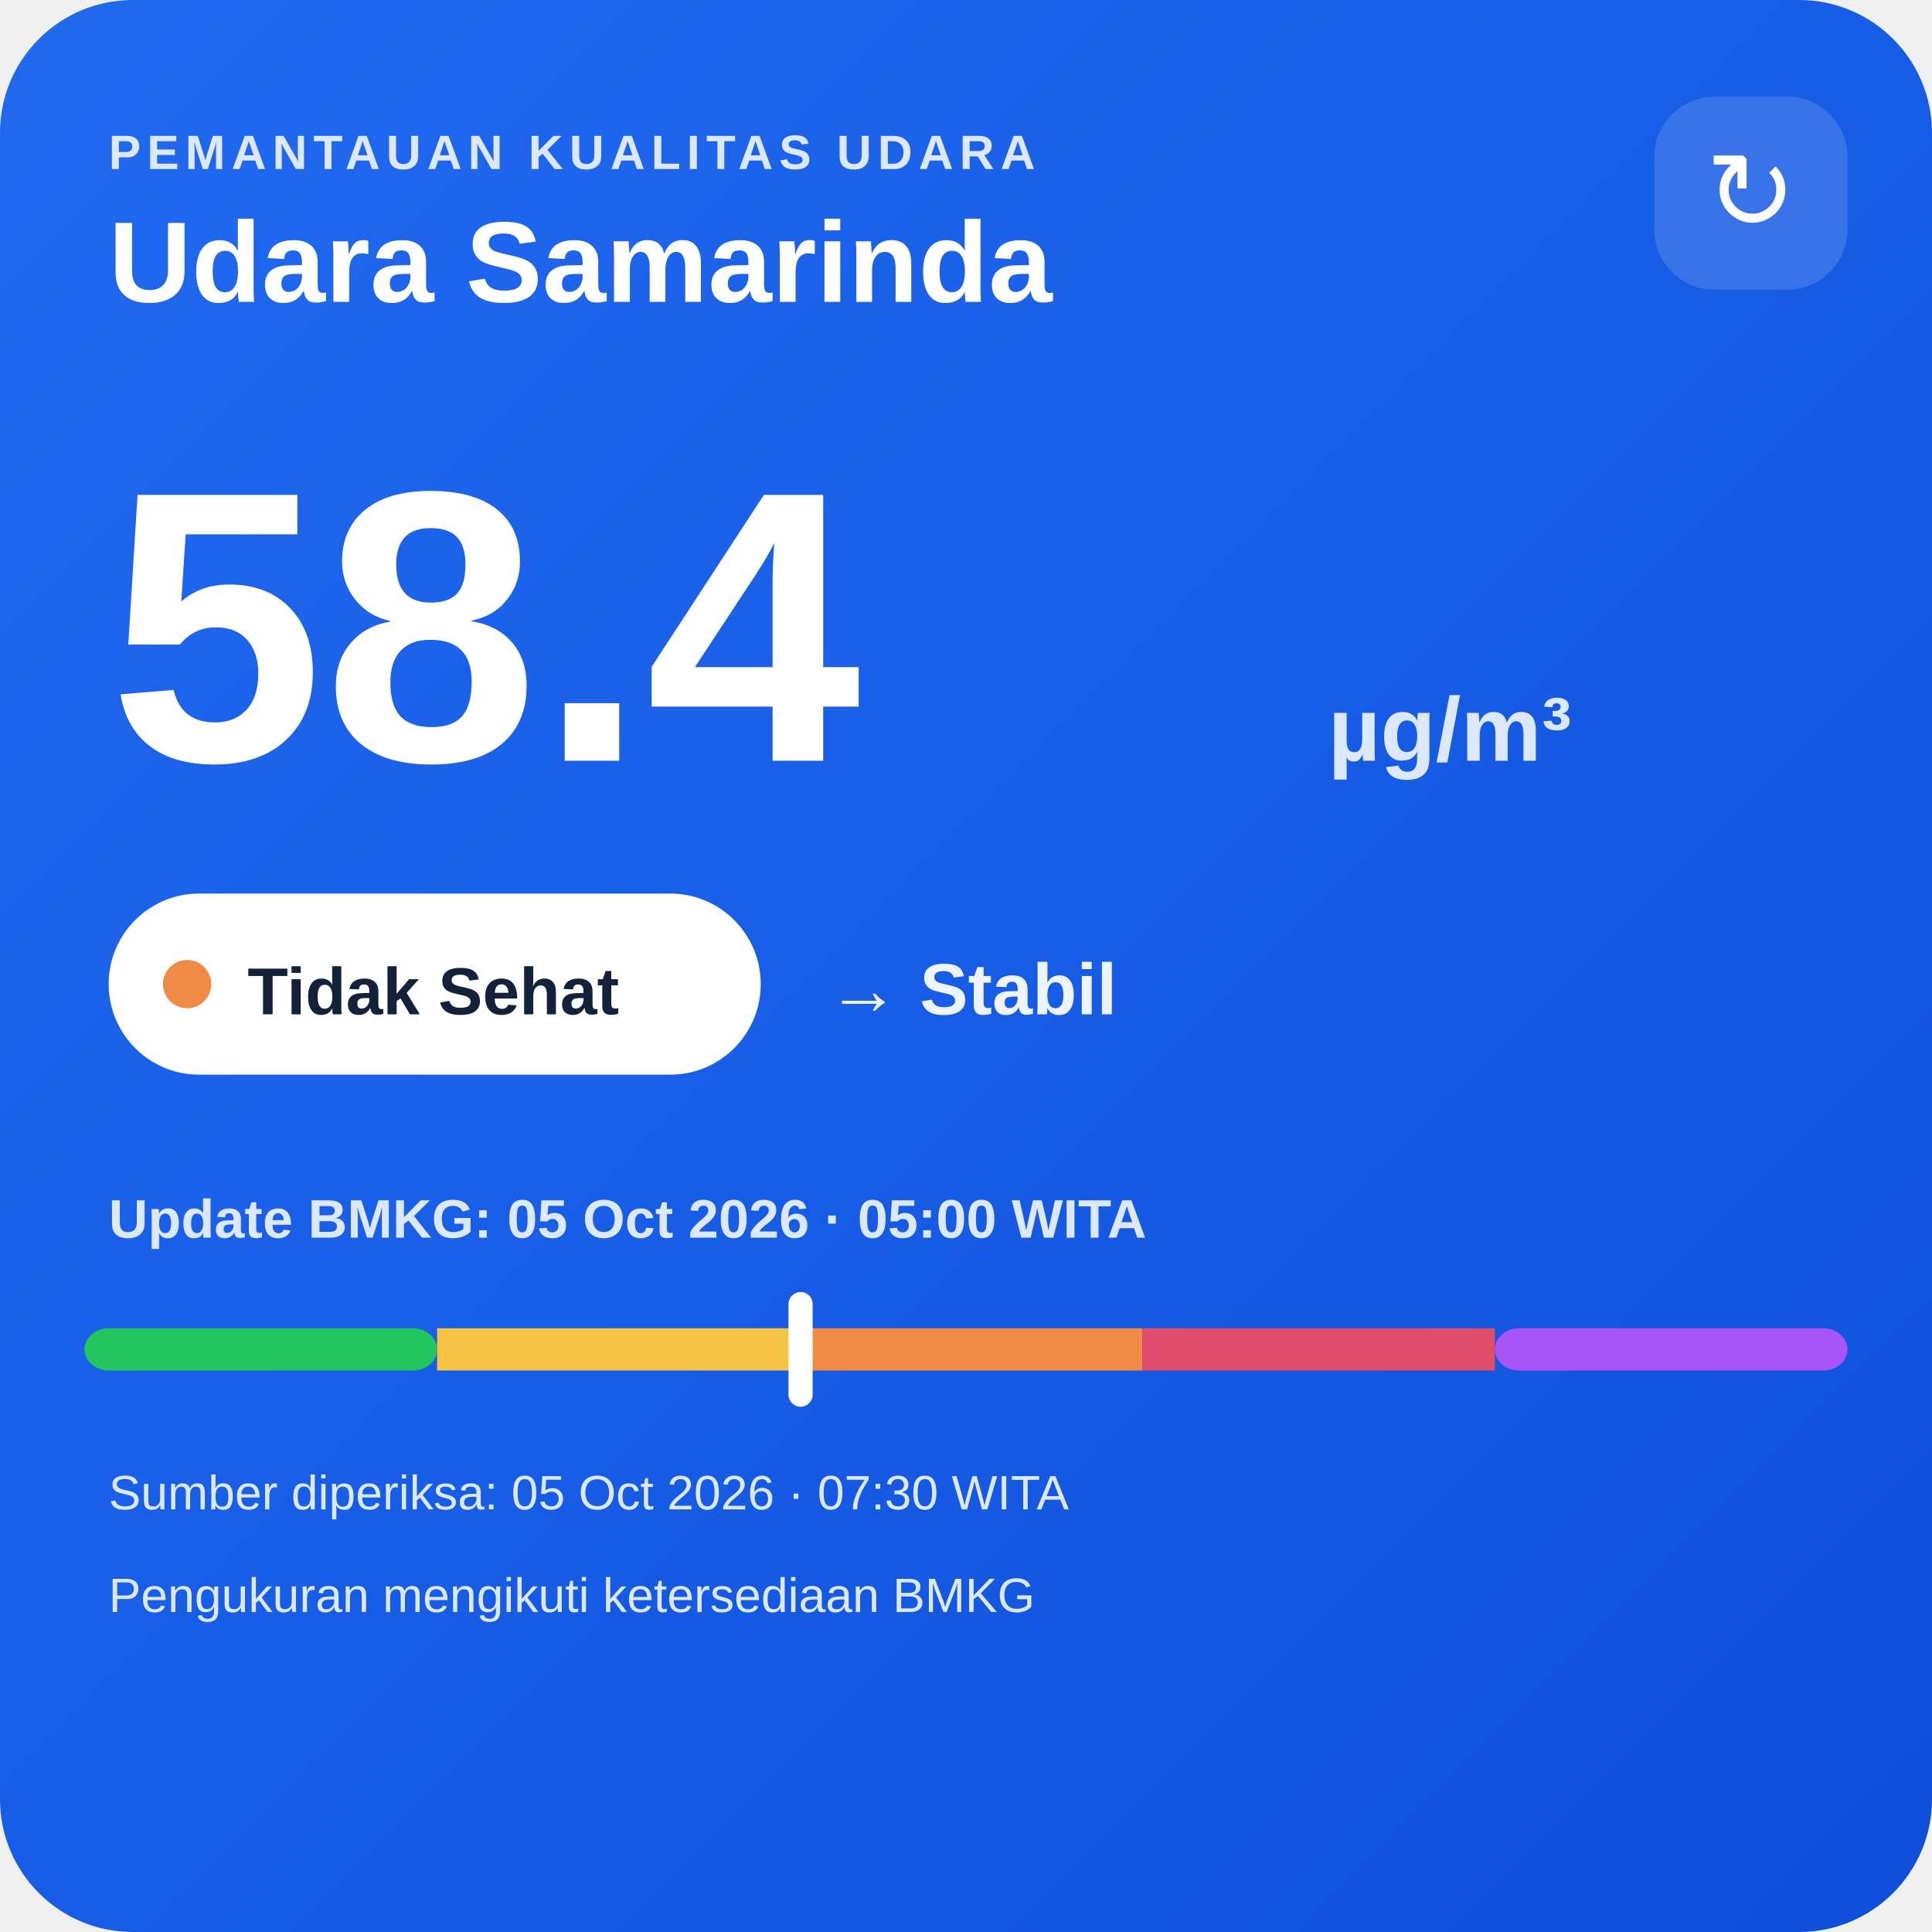
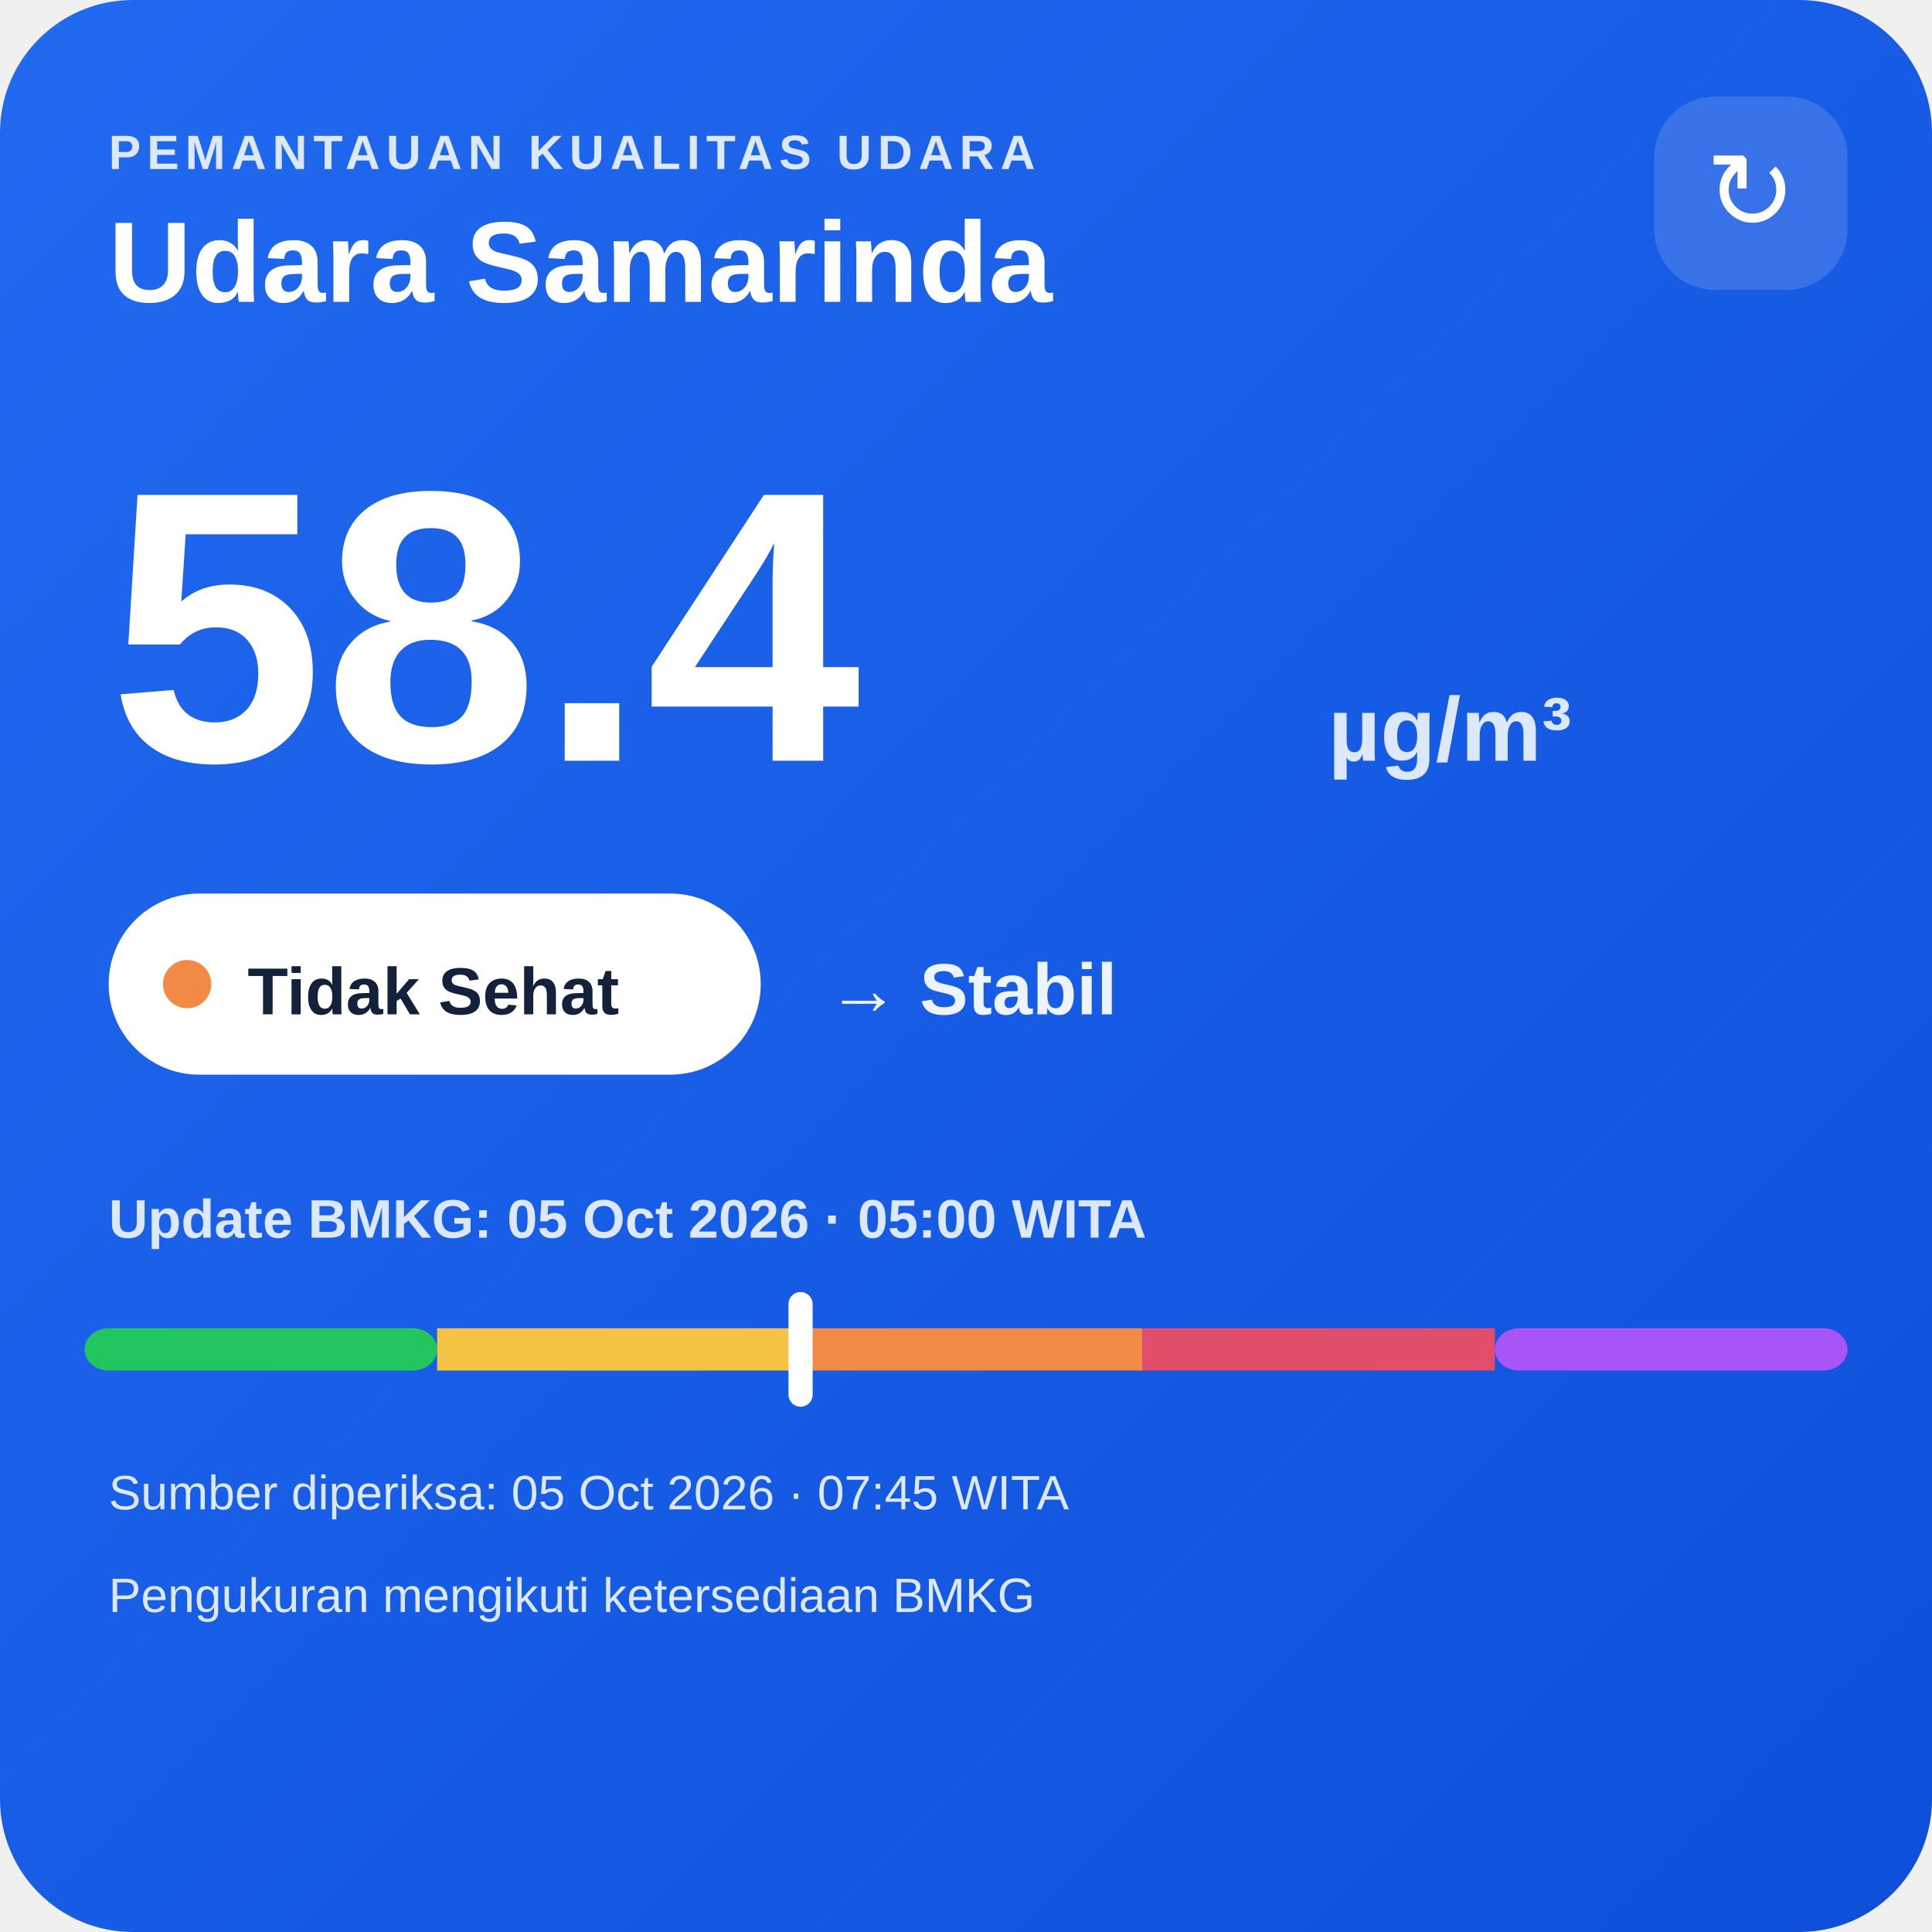
<svg xmlns="http://www.w3.org/2000/svg" width="320" height="320" viewBox="0 0 320 320">
  <defs>
    <linearGradient id="bg" x1="0" y1="0" x2="1" y2="1">
      <stop offset="0" stop-color="#216af0" />
      <stop offset="1" stop-color="#0e4fda" />
    </linearGradient>
  </defs>
  <rect width="320" height="320" rx="22" fill="url(#bg)" />
  <text x="18" y="28" fill="#dce8ff" font-family="Arial,sans-serif" font-size="8" font-weight="700" letter-spacing="1">PEMANTAUAN KUALITAS UDARA</text>
  <text x="18" y="50" fill="#ffffff" font-family="Arial,sans-serif" font-size="19" font-weight="700">Udara Samarinda</text>
  <rect x="274" y="16" width="32" height="32" rx="10" fill="#ffffff" fill-opacity=".14" />
  <text x="290" y="38" text-anchor="middle" fill="#ffffff" font-family="Arial,sans-serif" font-size="18">↻</text>
  <text x="18" y="126" fill="#ffffff" font-family="Arial,sans-serif" font-size="64" font-weight="800">58.4</text>
  <text x="220" y="126" fill="#dce8ff" font-family="Arial,sans-serif" font-size="15" font-weight="700">µg/m³</text>
  <rect x="18" y="148" width="108" height="30" rx="15" fill="#ffffff" />
  <circle cx="31" cy="163" r="4" fill="#f08a45" />
  <text x="41" y="168" fill="#13213a" font-family="Arial,sans-serif" font-size="11" font-weight="700">Tidak Sehat</text>
  <text x="137" y="168" fill="#eef4ff" font-family="Arial,sans-serif" font-size="12" font-weight="700">→ Stabil</text>
  <text x="18" y="205" fill="#dce8ff" font-family="Arial,sans-serif" font-size="9" font-weight="700">Update BMKG: 05 Oct 2026 · 05:00 WITA</text>
  <rect x="14" y="220" width="58.4" height="7" rx="4" fill="#22c55e" />
  <rect x="72.4" y="220" width="58.4" height="7" fill="#f6c445" />
  <rect x="130.8" y="220" width="58.4" height="7" fill="#f08a45" />
  <rect x="189.2" y="220" width="58.4" height="7" fill="#e24d6b" />
  <rect x="247.6" y="220" width="58.4" height="7" rx="4" fill="#a855f7" />
  <rect x="130.6" y="214" width="4" height="19" rx="2" fill="#ffffff" />
-   <text x="18" y="250" fill="#dce8ff" font-family="Arial,sans-serif" font-size="8">Sumber diperiksa: 05 Oct 2026 · 07:30 WITA</text>
+   <text x="18" y="250" fill="#dce8ff" font-family="Arial,sans-serif" font-size="8">Sumber diperiksa: 05 Oct 2026 · 07:45 WITA</text>
  <text x="18" y="267" fill="#dce8ff" font-family="Arial,sans-serif" font-size="8">Pengukuran mengikuti ketersediaan BMKG</text>
</svg>
